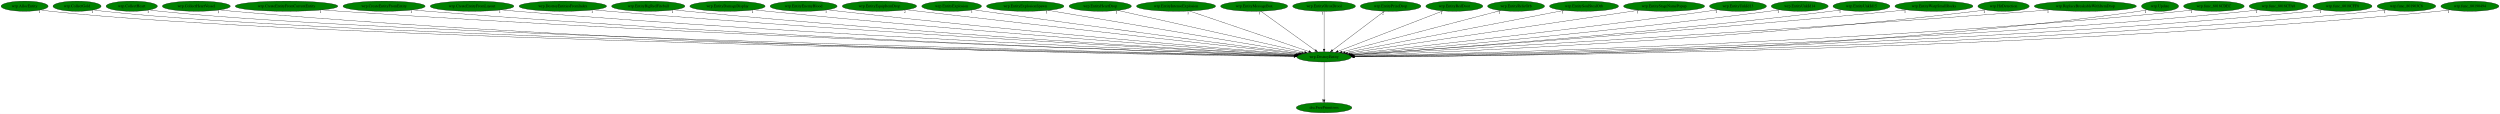
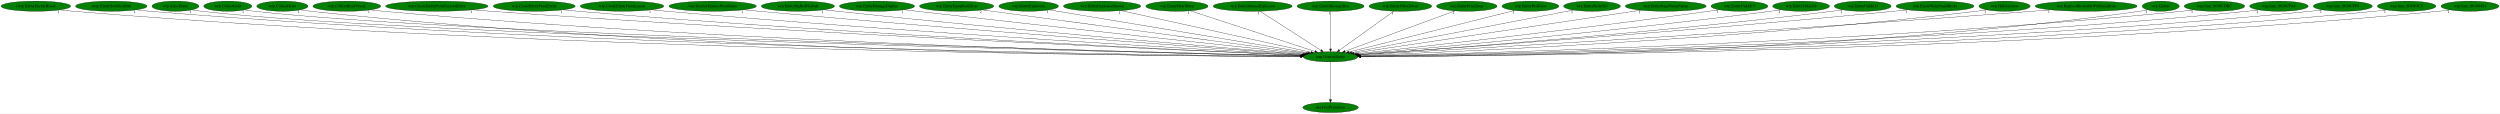
- <svg xmlns="http://www.w3.org/2000/svg" xmlns:xlink="http://www.w3.org/1999/xlink" width="8867pt" height="404pt" viewBox="0.00 0.00 8866.88 404.00">
+ <svg xmlns="http://www.w3.org/2000/svg" xmlns:xlink="http://www.w3.org/1999/xlink" width="8884pt" height="404pt" viewBox="0.00 0.00 8884.18 404.00">
  <g id="graph0" class="graph" transform="scale(1 1) rotate(0) translate(4 400)">
-     <polygon fill="white" stroke="transparent" points="-4,4 -4,-400 8862.88,-400 8862.88,4 -4,4" />
+     <polygon fill="white" stroke="transparent" points="-4,4 -4,-400 8880.18,-400 8880.18,4 -4,4" />
    <g id="node1" class="node">
-       <ellipse fill="green" stroke="black" cx="4692.19" cy="-198" rx="96.68" ry="18" />
-       <text text-anchor="middle" x="4692.19" y="-194.3" font-family="Times,serif" font-size="14.00">wrp.DestroyEntity</text>
+       <ellipse fill="green" stroke="black" cx="4724.49" cy="-198" rx="96.68" ry="18" />
+       <text text-anchor="middle" x="4724.49" y="-194.3" font-family="Times,serif" font-size="14.00">wrp.DestroyEntity</text>
    </g>
    <g id="node2" class="node">
      <g id="a_node2">
        <a xlink:href="dra.FreePrimitives.svg" xlink:title="dra.FreePrimitives">
-           <ellipse fill="green" stroke="black" cx="4692.19" cy="-18" rx="98.58" ry="18" />
-           <text text-anchor="middle" x="4692.19" y="-14.3" font-family="Times,serif" font-size="14.00">dra.FreePrimitives</text>
+           <ellipse fill="green" stroke="black" cx="4724.49" cy="-18" rx="98.58" ry="18" />
+           <text text-anchor="middle" x="4724.49" y="-14.3" font-family="Times,serif" font-size="14.00">dra.FreePrimitives</text>
        </a>
      </g>
    </g>
    <g id="edge1" class="edge">
-       <path fill="none" stroke="black" d="M4692.19,-179.93C4692.19,-148.97 4692.19,-83.3 4692.19,-46.13" />
-       <polygon fill="black" stroke="black" points="4695.69,-46.02 4692.19,-36.02 4688.69,-46.02 4695.69,-46.02" />
-       <text text-anchor="middle" x="4687.19" y="-39.82" font-family="Times,serif" font-size="14.00">1</text>
+       <path fill="none" stroke="black" d="M4724.49,-179.93C4724.49,-148.97 4724.49,-83.3 4724.49,-46.13" />
+       <polygon fill="black" stroke="black" points="4727.99,-46.02 4724.49,-36.02 4720.99,-46.02 4727.99,-46.02" />
+       <text text-anchor="middle" x="4719.49" y="-39.82" font-family="Times,serif" font-size="14.00">1</text>
    </g>
    <g id="node3" class="node">
      <g id="a_node3">
-         <a xlink:href="wrp.AllocEntity.svg" xlink:title="wrp.AllocEntity">
-           <ellipse fill="green" stroke="black" cx="83.19" cy="-378" rx="83.39" ry="18" />
-           <text text-anchor="middle" x="83.19" y="-374.3" font-family="Times,serif" font-size="14.00">wrp.AllocEntity</text>
+         <a xlink:href="rwrp.EntityEnemyBlood.svg" xlink:title="rwrp.EntityEnemyBlood">
+           <ellipse fill="green" stroke="black" cx="123.49" cy="-378" rx="123.48" ry="18" />
+           <text text-anchor="middle" x="123.49" y="-374.3" font-family="Times,serif" font-size="14.00">rwrp.EntityEnemyBlood</text>
        </a>
      </g>
    </g>
    <g id="edge2" class="edge">
-       <path fill="none" stroke="black" d="M140.91,-364.99C152.23,-363.02 164.05,-361.22 175.19,-360 1070.36,-261.88 3991.31,-210.28 4585.95,-200.66" />
-       <polygon fill="black" stroke="black" points="4586.28,-204.16 4596.23,-200.5 4586.17,-197.16 4586.28,-204.16" />
-       <text text-anchor="middle" x="135.91" y="-353.79" font-family="Times,serif" font-size="14.00">1</text>
+       <path fill="none" stroke="black" d="M208.58,-364.87C224.15,-362.99 240.29,-361.25 255.49,-360 1993.19,-217.11 4121.35,-201.02 4617.58,-199.22" />
+       <polygon fill="black" stroke="black" points="4617.6,-202.72 4627.59,-199.19 4617.58,-195.72 4617.6,-202.72" />
+       <text text-anchor="middle" x="203.58" y="-353.67" font-family="Times,serif" font-size="14.00">1</text>
    </g>
    <g id="node4" class="node">
      <g id="a_node4">
-         <a xlink:href="wrp.CollectGold.svg" xlink:title="wrp.CollectGold">
-           <ellipse fill="green" stroke="black" cx="269.19" cy="-378" rx="85.29" ry="18" />
-           <text text-anchor="middle" x="269.19" y="-374.3" font-family="Times,serif" font-size="14.00">wrp.CollectGold</text>
+         <a xlink:href="rwrp.EntitySoulStealOrb.svg" xlink:title="rwrp.EntitySoulStealOrb">
+           <ellipse fill="green" stroke="black" cx="391.49" cy="-378" rx="126.98" ry="18" />
+           <text text-anchor="middle" x="391.49" y="-374.3" font-family="Times,serif" font-size="14.00">rwrp.EntitySoulStealOrb</text>
        </a>
      </g>
    </g>
    <g id="edge3" class="edge">
-       <path fill="none" stroke="black" d="M328.18,-365.01C339.74,-363.04 351.82,-361.23 363.19,-360 1219.17,-267.15 4006.88,-211.6 4586.18,-200.9" />
-       <polygon fill="black" stroke="black" points="4586.25,-204.4 4596.19,-200.72 4586.13,-197.4 4586.25,-204.4" />
-       <text text-anchor="middle" x="323.18" y="-353.81" font-family="Times,serif" font-size="14.00">1</text>
+       <path fill="none" stroke="black" d="M479.16,-364.92C495.22,-363.02 511.84,-361.28 527.49,-360 2152.1,-227.55 4139.59,-203.65 4617.52,-199.72" />
+       <polygon fill="black" stroke="black" points="4617.88,-203.22 4627.85,-199.64 4617.82,-196.22 4617.88,-203.22" />
+       <text text-anchor="middle" x="474.16" y="-353.72" font-family="Times,serif" font-size="14.00">1</text>
    </g>
    <g id="node5" class="node">
      <g id="a_node5">
-         <a xlink:href="wrp.CollectHeart.svg" xlink:title="wrp.CollectHeart">
-           <ellipse fill="green" stroke="black" cx="463.19" cy="-378" rx="90.98" ry="18" />
-           <text text-anchor="middle" x="463.19" y="-374.3" font-family="Times,serif" font-size="14.00">wrp.CollectHeart</text>
+         <a xlink:href="wrp.AllocEntity.svg" xlink:title="wrp.AllocEntity">
+           <ellipse fill="green" stroke="black" cx="619.49" cy="-378" rx="83.39" ry="18" />
+           <text text-anchor="middle" x="619.49" y="-374.3" font-family="Times,serif" font-size="14.00">wrp.AllocEntity</text>
        </a>
      </g>
    </g>
    <g id="edge4" class="edge">
-       <path fill="none" stroke="black" d="M526.24,-365.01C538.46,-363.05 551.19,-361.25 563.19,-360 1377.86,-275.23 4024.36,-213.59 4586.59,-201.26" />
-       <polygon fill="black" stroke="black" points="4586.79,-204.76 4596.71,-201.04 4586.64,-197.76 4586.79,-204.76" />
-       <text text-anchor="middle" x="521.24" y="-353.81" font-family="Times,serif" font-size="14.00">1</text>
+       <path fill="none" stroke="black" d="M677.21,-365.03C688.53,-363.06 700.35,-361.25 711.49,-360 1500.94,-271.68 4064.23,-213.03 4618.28,-201.21" />
+       <polygon fill="black" stroke="black" points="4618.73,-204.7 4628.65,-200.99 4618.58,-197.7 4618.73,-204.7" />
+       <text text-anchor="middle" x="672.21" y="-353.83" font-family="Times,serif" font-size="14.00">1</text>
    </g>
    <g id="node6" class="node">
      <g id="a_node6">
-         <a xlink:href="wrp.CollectHeartVessel.svg" xlink:title="wrp.CollectHeartVessel">
-           <ellipse fill="green" stroke="black" cx="692.19" cy="-378" rx="120.48" ry="18" />
-           <text text-anchor="middle" x="692.19" y="-374.3" font-family="Times,serif" font-size="14.00">wrp.CollectHeartVessel</text>
+         <a xlink:href="wrp.CollectGold.svg" xlink:title="wrp.CollectGold">
+           <ellipse fill="green" stroke="black" cx="805.49" cy="-378" rx="85.29" ry="18" />
+           <text text-anchor="middle" x="805.49" y="-374.3" font-family="Times,serif" font-size="14.00">wrp.CollectGold</text>
        </a>
      </g>
    </g>
    <g id="edge5" class="edge">
-       <path fill="none" stroke="black" d="M775.34,-364.93C790.57,-363.04 806.34,-361.29 821.19,-360 2310.08,-231.19 4130.36,-204.7 4585.32,-199.94" />
-       <polygon fill="black" stroke="black" points="4585.53,-203.44 4595.49,-199.84 4585.46,-196.44 4585.53,-203.44" />
-       <text text-anchor="middle" x="770.34" y="-353.73" font-family="Times,serif" font-size="14.00">1</text>
+       <path fill="none" stroke="black" d="M864.73,-365.02C876.22,-363.05 888.2,-361.25 899.49,-360 1650.05,-276.73 4081.89,-214.43 4618.9,-201.49" />
+       <polygon fill="black" stroke="black" points="4619.04,-204.98 4628.96,-201.25 4618.88,-197.99 4619.04,-204.98" />
+       <text text-anchor="middle" x="859.73" y="-353.82" font-family="Times,serif" font-size="14.00">1</text>
    </g>
    <g id="node7" class="node">
      <g id="a_node7">
-         <a xlink:href="wrp.CreateEntityFromCurrentEntity.svg" xlink:title="wrp.CreateEntityFromCurrentEntity">
-           <ellipse fill="green" stroke="black" cx="1012.19" cy="-378" rx="181.97" ry="18" />
-           <text text-anchor="middle" x="1012.19" y="-374.3" font-family="Times,serif" font-size="14.00">wrp.CreateEntityFromCurrentEntity</text>
+         <a xlink:href="wrp.CollectHeart.svg" xlink:title="wrp.CollectHeart">
+           <ellipse fill="green" stroke="black" cx="999.49" cy="-378" rx="90.98" ry="18" />
+           <text text-anchor="middle" x="999.49" y="-374.3" font-family="Times,serif" font-size="14.00">wrp.CollectHeart</text>
        </a>
      </g>
    </g>
    <g id="edge6" class="edge">
-       <path fill="none" stroke="black" d="M1138.25,-365.01C1159.9,-363.17 1182.18,-361.42 1203.19,-360 2538.09,-269.84 4163.76,-215.49 4587.32,-202.2" />
-       <polygon fill="black" stroke="black" points="4587.52,-205.7 4597.4,-201.89 4587.3,-198.7 4587.52,-205.7" />
-       <text text-anchor="middle" x="1133.25" y="-353.81" font-family="Times,serif" font-size="14.00">1</text>
+       <path fill="none" stroke="black" d="M1062.81,-365.02C1074.94,-363.07 1087.58,-361.27 1099.49,-360 2483.89,-212.16 4179.72,-199.59 4617.43,-198.92" />
+       <polygon fill="black" stroke="black" points="4617.54,-202.42 4627.53,-198.9 4617.53,-195.42 4617.54,-202.42" />
+       <text text-anchor="middle" x="1057.81" y="-353.82" font-family="Times,serif" font-size="14.00">1</text>
    </g>
    <g id="node8" class="node">
      <g id="a_node8">
-         <a xlink:href="wrp.CreateEntityFromEntity.svg" xlink:title="wrp.CreateEntityFromEntity">
-           <ellipse fill="green" stroke="black" cx="1358.19" cy="-378" rx="145.67" ry="18" />
-           <text text-anchor="middle" x="1358.19" y="-374.3" font-family="Times,serif" font-size="14.00">wrp.CreateEntityFromEntity</text>
+         <a xlink:href="wrp.CollectHeartVessel.svg" xlink:title="wrp.CollectHeartVessel">
+           <ellipse fill="green" stroke="black" cx="1228.49" cy="-378" rx="120.48" ry="18" />
+           <text text-anchor="middle" x="1228.49" y="-374.3" font-family="Times,serif" font-size="14.00">wrp.CollectHeartVessel</text>
        </a>
      </g>
    </g>
    <g id="edge7" class="edge">
-       <path fill="none" stroke="black" d="M1459.41,-365.03C1477.31,-363.16 1495.79,-361.39 1513.19,-360 2719.15,-263.41 4187.39,-214.28 4587.36,-202.07" />
-       <polygon fill="black" stroke="black" points="4587.57,-205.57 4597.46,-201.77 4587.36,-198.57 4587.57,-205.57" />
-       <text text-anchor="middle" x="1454.41" y="-353.83" font-family="Times,serif" font-size="14.00">1</text>
+       <path fill="none" stroke="black" d="M1311.99,-364.96C1327.11,-363.08 1342.75,-361.32 1357.49,-360 2638.57,-245.16 4201.71,-208.84 4618.32,-200.86" />
+       <polygon fill="black" stroke="black" points="4618.61,-204.35 4628.54,-200.67 4618.48,-197.36 4618.61,-204.35" />
+       <text text-anchor="middle" x="1306.99" y="-353.76" font-family="Times,serif" font-size="14.00">1</text>
    </g>
    <g id="node9" class="node">
      <g id="a_node9">
-         <a xlink:href="wrp.CreateEntityFromLayout.svg" xlink:title="wrp.CreateEntityFromLayout">
-           <ellipse fill="green" stroke="black" cx="1670.19" cy="-378" rx="148.37" ry="18" />
-           <text text-anchor="middle" x="1670.19" y="-374.3" font-family="Times,serif" font-size="14.00">wrp.CreateEntityFromLayout</text>
+         <a xlink:href="wrp.CreateEntityFromCurrentEntity.svg" xlink:title="wrp.CreateEntityFromCurrentEntity">
+           <ellipse fill="green" stroke="black" cx="1548.49" cy="-378" rx="181.97" ry="18" />
+           <text text-anchor="middle" x="1548.49" y="-374.3" font-family="Times,serif" font-size="14.00">wrp.CreateEntityFromCurrentEntity</text>
        </a>
      </g>
    </g>
    <g id="edge8" class="edge">
-       <path fill="none" stroke="black" d="M1773.81,-365.09C1791.92,-363.22 1810.59,-361.44 1828.19,-360 2905.42,-271.83 4214.57,-217.44 4588.18,-202.93" />
-       <polygon fill="black" stroke="black" points="4588.58,-206.41 4598.43,-202.53 4588.31,-199.42 4588.58,-206.41" />
-       <text text-anchor="middle" x="1768.81" y="-353.89" font-family="Times,serif" font-size="14.00">1</text>
+       <path fill="none" stroke="black" d="M1675.32,-365.09C1696.73,-363.25 1718.74,-361.48 1739.49,-360 2867.42,-279.41 4237.71,-219.37 4620.71,-203.28" />
+       <polygon fill="black" stroke="black" points="4621.1,-206.77 4630.94,-202.85 4620.8,-199.78 4621.1,-206.77" />
+       <text text-anchor="middle" x="1670.32" y="-353.89" font-family="Times,serif" font-size="14.00">1</text>
    </g>
    <g id="node10" class="node">
      <g id="a_node10">
-         <a xlink:href="wrp.DestroyEntitiesFromIndex.svg" xlink:title="wrp.DestroyEntitiesFromIndex">
-           <ellipse fill="green" stroke="black" cx="1992.19" cy="-378" rx="155.17" ry="18" />
-           <text text-anchor="middle" x="1992.19" y="-374.3" font-family="Times,serif" font-size="14.00">wrp.DestroyEntitiesFromIndex</text>
+         <a xlink:href="wrp.CreateEntityFromEntity.svg" xlink:title="wrp.CreateEntityFromEntity">
+           <ellipse fill="green" stroke="black" cx="1894.49" cy="-378" rx="145.67" ry="18" />
+           <text text-anchor="middle" x="1894.49" y="-374.3" font-family="Times,serif" font-size="14.00">wrp.CreateEntityFromEntity</text>
        </a>
      </g>
    </g>
    <g id="edge9" class="edge">
-       <path fill="none" stroke="black" d="M2101.08,-365.1C2119.47,-363.26 2138.36,-361.49 2156.19,-360 3100.65,-281.1 4245.86,-221.24 4589.79,-204.03" />
-       <polygon fill="black" stroke="black" points="4590.16,-207.52 4599.98,-203.52 4589.82,-200.53 4590.16,-207.52" />
-       <text text-anchor="middle" x="2096.08" y="-353.9" font-family="Times,serif" font-size="14.00">1</text>
+       <path fill="none" stroke="black" d="M1996.55,-365.09C2014.19,-363.23 2032.36,-361.45 2049.49,-360 3049.62,-275.11 4263.84,-218.96 4621.02,-203.39" />
+       <polygon fill="black" stroke="black" points="4621.24,-206.89 4631.08,-202.96 4620.94,-199.9 4621.24,-206.89" />
+       <text text-anchor="middle" x="1991.55" y="-353.89" font-family="Times,serif" font-size="14.00">1</text>
    </g>
    <g id="node11" class="node">
      <g id="a_node11">
-         <a xlink:href="wrp.EntityBigRedFireball.svg" xlink:title="wrp.EntityBigRedFireball">
-           <ellipse fill="green" stroke="black" cx="2295.19" cy="-378" rx="129.98" ry="18" />
-           <text text-anchor="middle" x="2295.19" y="-374.3" font-family="Times,serif" font-size="14.00">wrp.EntityBigRedFireball</text>
+         <a xlink:href="wrp.CreateEntityFromLayout.svg" xlink:title="wrp.CreateEntityFromLayout">
+           <ellipse fill="green" stroke="black" cx="2206.49" cy="-378" rx="148.37" ry="18" />
+           <text text-anchor="middle" x="2206.49" y="-374.3" font-family="Times,serif" font-size="14.00">wrp.CreateEntityFromLayout</text>
        </a>
      </g>
    </g>
    <g id="edge10" class="edge">
-       <path fill="none" stroke="black" d="M2386.71,-365.14C2402.53,-363.28 2418.83,-361.49 2434.19,-360 3264.99,-279.63 4271.4,-221.8 4590.23,-204.43" />
-       <polygon fill="black" stroke="black" points="4590.58,-207.92 4600.37,-203.88 4590.2,-200.93 4590.58,-207.92" />
-       <text text-anchor="middle" x="2381.71" y="-353.94" font-family="Times,serif" font-size="14.00">1</text>
+       <path fill="none" stroke="black" d="M2310.97,-365.18C2328.81,-363.32 2347.17,-361.52 2364.49,-360 3237.38,-283.3 4294.66,-222.61 4622.57,-204.53" />
+       <polygon fill="black" stroke="black" points="4623.21,-208 4633,-203.95 4622.82,-201.01 4623.21,-208" />
+       <text text-anchor="middle" x="2305.97" y="-353.98" font-family="Times,serif" font-size="14.00">1</text>
    </g>
    <g id="node12" class="node">
      <g id="a_node12">
-         <a xlink:href="wrp.EntityDamageDisplay.svg" xlink:title="wrp.EntityDamageDisplay">
-           <ellipse fill="green" stroke="black" cx="2576.19" cy="-378" rx="133.48" ry="18" />
-           <text text-anchor="middle" x="2576.19" y="-374.3" font-family="Times,serif" font-size="14.00">wrp.EntityDamageDisplay</text>
+         <a xlink:href="wrp.DestroyEntitiesFromIndex.svg" xlink:title="wrp.DestroyEntitiesFromIndex">
+           <ellipse fill="green" stroke="black" cx="2528.49" cy="-378" rx="155.17" ry="18" />
+           <text text-anchor="middle" x="2528.49" y="-374.3" font-family="Times,serif" font-size="14.00">wrp.DestroyEntitiesFromIndex</text>
        </a>
      </g>
    </g>
    <g id="edge11" class="edge">
-       <path fill="none" stroke="black" d="M2670.47,-365.21C2686.39,-363.36 2702.75,-361.55 2718.19,-360 3436.25,-287.76 4303.77,-225.75 4593.01,-205.76" />
-       <polygon fill="black" stroke="black" points="4593.32,-209.25 4603.06,-205.06 4592.84,-202.26 4593.32,-209.25" />
-       <text text-anchor="middle" x="2665.47" y="-354.01" font-family="Times,serif" font-size="14.00">1</text>
+       <path fill="none" stroke="black" d="M2638.28,-365.25C2656.39,-363.42 2674.96,-361.6 2692.49,-360 3434.77,-292.13 4331.15,-226.96 4625.57,-205.98" />
+       <polygon fill="black" stroke="black" points="4626.07,-209.46 4635.79,-205.26 4625.57,-202.48 4626.07,-209.46" />
+       <text text-anchor="middle" x="2633.28" y="-354.05" font-family="Times,serif" font-size="14.00">1</text>
    </g>
    <g id="node13" class="node">
      <g id="a_node13">
-         <a xlink:href="wrp.EntityEnemyBlood.svg" xlink:title="wrp.EntityEnemyBlood">
-           <ellipse fill="green" stroke="black" cx="2846.19" cy="-378" rx="118.88" ry="18" />
-           <text text-anchor="middle" x="2846.19" y="-374.3" font-family="Times,serif" font-size="14.00">wrp.EntityEnemyBlood</text>
+         <a xlink:href="wrp.EntityBigRedFireball.svg" xlink:title="wrp.EntityBigRedFireball">
+           <ellipse fill="green" stroke="black" cx="2831.49" cy="-378" rx="129.98" ry="18" />
+           <text text-anchor="middle" x="2831.49" y="-374.3" font-family="Times,serif" font-size="14.00">wrp.EntityBigRedFireball</text>
        </a>
      </g>
    </g>
    <g id="edge12" class="edge">
-       <path fill="none" stroke="black" d="M2930.82,-365.29C2945.28,-363.43 2960.16,-361.59 2974.19,-360 3589.95,-290.28 4332.35,-228.11 4594.66,-206.81" />
-       <polygon fill="black" stroke="black" points="4595.23,-210.28 4604.91,-205.98 4594.66,-203.3 4595.23,-210.28" />
-       <text text-anchor="middle" x="2925.82" y="-354.09" font-family="Times,serif" font-size="14.00">1</text>
+       <path fill="none" stroke="black" d="M2923.78,-365.32C2939.36,-363.46 2955.38,-361.62 2970.49,-360 3601.65,-292.45 4362.49,-228.59 4627.72,-206.85" />
+       <polygon fill="black" stroke="black" points="4628.03,-210.34 4637.71,-206.03 4627.45,-203.36 4628.03,-210.34" />
+       <text text-anchor="middle" x="2918.78" y="-354.12" font-family="Times,serif" font-size="14.00">1</text>
    </g>
    <g id="node14" class="node">
      <g id="a_node14">
-         <a xlink:href="wrp.EntityEquipItemDrop.svg" xlink:title="wrp.EntityEquipItemDrop">
-           <ellipse fill="green" stroke="black" cx="3115.19" cy="-378" rx="131.88" ry="18" />
-           <text text-anchor="middle" x="3115.19" y="-374.3" font-family="Times,serif" font-size="14.00">wrp.EntityEquipItemDrop</text>
+         <a xlink:href="wrp.EntityDamageDisplay.svg" xlink:title="wrp.EntityDamageDisplay">
+           <ellipse fill="green" stroke="black" cx="3112.49" cy="-378" rx="133.48" ry="18" />
+           <text text-anchor="middle" x="3112.49" y="-374.3" font-family="Times,serif" font-size="14.00">wrp.EntityDamageDisplay</text>
        </a>
      </g>
    </g>
    <g id="edge13" class="edge">
-       <path fill="none" stroke="black" d="M3209.99,-365.46C3225.43,-363.61 3241.25,-361.74 3256.19,-360 3763.89,-300.93 4373.05,-233.91 4600.58,-209" />
-       <polygon fill="black" stroke="black" points="4601.24,-212.45 4610.8,-207.89 4600.48,-205.49 4601.24,-212.45" />
-       <text text-anchor="middle" x="3204.99" y="-354.26" font-family="Times,serif" font-size="14.00">2</text>
+       <path fill="none" stroke="black" d="M3207.95,-365.44C3223.5,-363.59 3239.44,-361.72 3254.49,-360 3775.37,-300.3 4400.65,-233.39 4632.31,-208.77" />
+       <polygon fill="black" stroke="black" points="4632.8,-212.24 4642.38,-207.7 4632.06,-205.28 4632.8,-212.24" />
+       <text text-anchor="middle" x="3202.95" y="-354.24" font-family="Times,serif" font-size="14.00">1</text>
    </g>
    <g id="node15" class="node">
      <g id="a_node15">
-         <a xlink:href="wrp.EntityExplosion.svg" xlink:title="wrp.EntityExplosion">
-           <ellipse fill="green" stroke="black" cx="3371.19" cy="-378" rx="105.88" ry="18" />
-           <text text-anchor="middle" x="3371.19" y="-374.3" font-family="Times,serif" font-size="14.00">wrp.EntityExplosion</text>
+         <a xlink:href="wrp.EntityEquipItemDrop.svg" xlink:title="wrp.EntityEquipItemDrop">
+           <ellipse fill="green" stroke="black" cx="3395.49" cy="-378" rx="131.88" ry="18" />
+           <text text-anchor="middle" x="3395.49" y="-374.3" font-family="Times,serif" font-size="14.00">wrp.EntityEquipItemDrop</text>
        </a>
      </g>
    </g>
    <g id="edge14" class="edge">
-       <path fill="none" stroke="black" d="M3447.88,-365.51C3460.67,-363.64 3473.8,-361.74 3486.19,-360 3904.84,-301.11 4406.03,-235.9 4604.8,-210.24" />
-       <polygon fill="black" stroke="black" points="4605.42,-213.69 4614.89,-208.94 4604.53,-206.75 4605.42,-213.69" />
-       <text text-anchor="middle" x="3442.88" y="-354.31" font-family="Times,serif" font-size="14.00">1</text>
+       <path fill="none" stroke="black" d="M3486.05,-364.87C3730.2,-332.17 4399.65,-242.51 4638.45,-210.52" />
+       <polygon fill="black" stroke="black" points="4639.03,-213.98 4648.47,-209.18 4638.1,-207.04 4639.03,-213.98" />
+       <text text-anchor="middle" x="3481.05" y="-353.67" font-family="Times,serif" font-size="14.00">2</text>
    </g>
    <g id="node16" class="node">
      <g id="a_node16">
-         <a xlink:href="wrp.EntityExplosionSpawn.svg" xlink:title="wrp.EntityExplosionSpawn">
-           <ellipse fill="green" stroke="black" cx="3632.19" cy="-378" rx="137.28" ry="18" />
-           <text text-anchor="middle" x="3632.19" y="-374.3" font-family="Times,serif" font-size="14.00">wrp.EntityExplosionSpawn</text>
+         <a xlink:href="wrp.EntityExplosion.svg" xlink:title="wrp.EntityExplosion">
+           <ellipse fill="green" stroke="black" cx="3651.49" cy="-378" rx="105.88" ry="18" />
+           <text text-anchor="middle" x="3651.49" y="-374.3" font-family="Times,serif" font-size="14.00">wrp.EntityExplosion</text>
        </a>
      </g>
    </g>
    <g id="edge15" class="edge">
-       <path fill="none" stroke="black" d="M3713.17,-363.4C3910.94,-330.19 4416.67,-245.27 4612.79,-212.33" />
-       <polygon fill="black" stroke="black" points="4613.46,-215.77 4622.74,-210.66 4612.3,-208.87 4613.46,-215.77" />
-       <text text-anchor="middle" x="3708.17" y="-352.2" font-family="Times,serif" font-size="14.00">1</text>
+       <path fill="none" stroke="black" d="M3724.4,-364.91C3917.94,-332.8 4443.59,-245.6 4644.73,-212.23" />
+       <polygon fill="black" stroke="black" points="4645.34,-215.68 4654.64,-210.59 4644.2,-208.77 4645.34,-215.68" />
+       <text text-anchor="middle" x="3719.4" y="-353.71" font-family="Times,serif" font-size="14.00">1</text>
    </g>
    <g id="node17" class="node">
      <g id="a_node17">
-         <a xlink:href="wrp.EntityHeartDrop.svg" xlink:title="wrp.EntityHeartDrop">
-           <ellipse fill="green" stroke="black" cx="3898.19" cy="-378" rx="110.48" ry="18" />
-           <text text-anchor="middle" x="3898.19" y="-374.3" font-family="Times,serif" font-size="14.00">wrp.EntityHeartDrop</text>
+         <a xlink:href="wrp.EntityExplosionSpawn.svg" xlink:title="wrp.EntityExplosionSpawn">
+           <ellipse fill="green" stroke="black" cx="3912.49" cy="-378" rx="137.28" ry="18" />
+           <text text-anchor="middle" x="3912.49" y="-374.3" font-family="Times,serif" font-size="14.00">wrp.EntityExplosionSpawn</text>
        </a>
      </g>
    </g>
    <g id="edge16" class="edge">
-       <path fill="none" stroke="black" d="M3960.5,-363.03C4106.48,-330.31 4469.84,-248.85 4622.69,-214.58" />
-       <polygon fill="black" stroke="black" points="4623.9,-217.9 4632.89,-212.29 4622.37,-211.07 4623.9,-217.9" />
-       <text text-anchor="middle" x="3955.5" y="-351.83" font-family="Times,serif" font-size="14.00">1</text>
+       <path fill="none" stroke="black" d="M3979.63,-362.28C4131.51,-328.99 4500.24,-248.16 4654.65,-214.31" />
+       <polygon fill="black" stroke="black" points="4655.49,-217.71 4664.51,-212.15 4653.99,-210.87 4655.49,-217.71" />
+       <text text-anchor="middle" x="3974.63" y="-351.08" font-family="Times,serif" font-size="14.00">1</text>
    </g>
    <g id="node18" class="node">
      <g id="a_node18">
-         <a xlink:href="wrp.EntityIntenseExplosion.svg" xlink:title="wrp.EntityIntenseExplosion">
-           <ellipse fill="green" stroke="black" cx="4167.19" cy="-378" rx="140.28" ry="18" />
-           <text text-anchor="middle" x="4167.19" y="-374.3" font-family="Times,serif" font-size="14.00">wrp.EntityIntenseExplosion</text>
+         <a xlink:href="wrp.EntityHeartDrop.svg" xlink:title="wrp.EntityHeartDrop">
+           <ellipse fill="green" stroke="black" cx="4178.49" cy="-378" rx="110.48" ry="18" />
+           <text text-anchor="middle" x="4178.49" y="-374.3" font-family="Times,serif" font-size="14.00">wrp.EntityHeartDrop</text>
        </a>
      </g>
    </g>
    <g id="edge17" class="edge">
-       <path fill="none" stroke="black" d="M4214.71,-360.89C4312.4,-327.77 4535.22,-252.22 4638.19,-217.31" />
-       <polygon fill="black" stroke="black" points="4639.42,-220.59 4647.77,-214.06 4637.18,-213.96 4639.42,-220.59" />
-       <text text-anchor="middle" x="4209.71" y="-349.69" font-family="Times,serif" font-size="14.00">1</text>
+       <path fill="none" stroke="black" d="M4225.51,-361.67C4325.97,-328.92 4561.13,-252.26 4668.84,-217.14" />
+       <polygon fill="black" stroke="black" points="4670.12,-220.41 4678.54,-213.98 4667.95,-213.75 4670.12,-220.41" />
+       <text text-anchor="middle" x="4220.51" y="-350.47" font-family="Times,serif" font-size="14.00">1</text>
    </g>
    <g id="node19" class="node">
      <g id="a_node19">
-         <a xlink:href="wrp.EntityMessageBox.svg" xlink:title="wrp.EntityMessageBox">
-           <ellipse fill="green" stroke="black" cx="4444.19" cy="-378" rx="118.88" ry="18" />
-           <text text-anchor="middle" x="4444.19" y="-374.3" font-family="Times,serif" font-size="14.00">wrp.EntityMessageBox</text>
+         <a xlink:href="wrp.EntityIntenseExplosion.svg" xlink:title="wrp.EntityIntenseExplosion">
+           <ellipse fill="green" stroke="black" cx="4447.49" cy="-378" rx="140.28" ry="18" />
+           <text text-anchor="middle" x="4447.49" y="-374.3" font-family="Times,serif" font-size="14.00">wrp.EntityIntenseExplosion</text>
        </a>
      </g>
    </g>
    <g id="edge18" class="edge">
-       <path fill="none" stroke="black" d="M4467.52,-360.25C4512.32,-328.1 4610.4,-257.71 4660.85,-221.5" />
-       <polygon fill="black" stroke="black" points="4663.02,-224.25 4669.1,-215.57 4658.94,-218.56 4663.02,-224.25" />
-       <text text-anchor="middle" x="4462.52" y="-349.05" font-family="Times,serif" font-size="14.00">1</text>
+       <path fill="none" stroke="black" d="M4473.55,-360.25C4523.79,-327.97 4634.03,-257.13 4690.17,-221.05" />
+       <polygon fill="black" stroke="black" points="4692.18,-223.92 4698.7,-215.57 4688.4,-218.03 4692.18,-223.92" />
+       <text text-anchor="middle" x="4468.55" y="-349.05" font-family="Times,serif" font-size="14.00">1</text>
    </g>
    <g id="node20" class="node">
      <g id="a_node20">
-         <a xlink:href="wrp.EntityOlroxDrool.svg" xlink:title="wrp.EntityOlroxDrool">
-           <ellipse fill="green" stroke="black" cx="4692.19" cy="-378" rx="111.28" ry="18" />
-           <text text-anchor="middle" x="4692.19" y="-374.3" font-family="Times,serif" font-size="14.00">wrp.EntityOlroxDrool</text>
+         <a xlink:href="wrp.EntityMessageBox.svg" xlink:title="wrp.EntityMessageBox">
+           <ellipse fill="green" stroke="black" cx="4724.49" cy="-378" rx="118.88" ry="18" />
+           <text text-anchor="middle" x="4724.49" y="-374.3" font-family="Times,serif" font-size="14.00">wrp.EntityMessageBox</text>
        </a>
      </g>
    </g>
    <g id="edge19" class="edge">
-       <path fill="none" stroke="black" d="M4692.19,-359.93C4692.19,-328.97 4692.19,-263.3 4692.19,-226.13" />
-       <polygon fill="black" stroke="black" points="4695.69,-226.02 4692.19,-216.02 4688.69,-226.02 4695.69,-226.02" />
-       <text text-anchor="middle" x="4687.19" y="-348.73" font-family="Times,serif" font-size="14.00">1</text>
+       <path fill="none" stroke="black" d="M4724.49,-359.93C4724.49,-328.97 4724.49,-263.3 4724.49,-226.13" />
+       <polygon fill="black" stroke="black" points="4727.99,-226.02 4724.49,-216.02 4720.99,-226.02 4727.99,-226.02" />
+       <text text-anchor="middle" x="4719.49" y="-348.73" font-family="Times,serif" font-size="14.00">1</text>
    </g>
    <g id="node21" class="node">
      <g id="a_node21">
-         <a xlink:href="wrp.EntityPrizeDrop.svg" xlink:title="wrp.EntityPrizeDrop">
-           <ellipse fill="green" stroke="black" cx="4928.19" cy="-378" rx="107.48" ry="18" />
-           <text text-anchor="middle" x="4928.19" y="-374.3" font-family="Times,serif" font-size="14.00">wrp.EntityPrizeDrop</text>
+         <a xlink:href="wrp.EntityOlroxDrool.svg" xlink:title="wrp.EntityOlroxDrool">
+           <ellipse fill="green" stroke="black" cx="4972.49" cy="-378" rx="111.28" ry="18" />
+           <text text-anchor="middle" x="4972.49" y="-374.3" font-family="Times,serif" font-size="14.00">wrp.EntityOlroxDrool</text>
        </a>
      </g>
    </g>
    <g id="edge20" class="edge">
-       <path fill="none" stroke="black" d="M4905.99,-360.25C4863.45,-328.17 4770.42,-258 4722.32,-221.72" />
-       <polygon fill="black" stroke="black" points="4724.26,-218.8 4714.16,-215.57 4720.04,-224.39 4724.26,-218.8" />
-       <text text-anchor="middle" x="4900.99" y="-349.05" font-family="Times,serif" font-size="14.00">2</text>
+       <path fill="none" stroke="black" d="M4949.16,-360.25C4904.36,-328.1 4806.29,-257.71 4755.84,-221.5" />
+       <polygon fill="black" stroke="black" points="4757.74,-218.56 4747.58,-215.57 4753.66,-224.25 4757.74,-218.56" />
+       <text text-anchor="middle" x="4944.16" y="-349.05" font-family="Times,serif" font-size="14.00">1</text>
    </g>
    <g id="node22" class="node">
      <g id="a_node22">
-         <a xlink:href="wrp.EntityRedDoor.svg" xlink:title="wrp.EntityRedDoor">
-           <ellipse fill="green" stroke="black" cx="5154.19" cy="-378" rx="100.98" ry="18" />
-           <text text-anchor="middle" x="5154.19" y="-374.3" font-family="Times,serif" font-size="14.00">wrp.EntityRedDoor</text>
+         <a xlink:href="wrp.EntityPrizeDrop.svg" xlink:title="wrp.EntityPrizeDrop">
+           <ellipse fill="green" stroke="black" cx="5208.49" cy="-378" rx="107.48" ry="18" />
+           <text text-anchor="middle" x="5208.49" y="-374.3" font-family="Times,serif" font-size="14.00">wrp.EntityPrizeDrop</text>
        </a>
      </g>
    </g>
    <g id="edge21" class="edge">
-       <path fill="none" stroke="black" d="M5113.6,-361.36C5028.85,-328.71 4833.39,-253.4 4741.55,-218.02" />
-       <polygon fill="black" stroke="black" points="4742.79,-214.74 4732.2,-214.41 4740.27,-221.28 4742.79,-214.74" />
-       <text text-anchor="middle" x="5108.6" y="-350.16" font-family="Times,serif" font-size="14.00">1</text>
+       <path fill="none" stroke="black" d="M5165.96,-361.36C5076.98,-328.63 4871.48,-253.06 4775.55,-217.78" />
+       <polygon fill="black" stroke="black" points="4776.65,-214.46 4766.06,-214.29 4774.24,-221.02 4776.65,-214.46" />
+       <text text-anchor="middle" x="5160.96" y="-350.16" font-family="Times,serif" font-size="14.00">2</text>
    </g>
    <g id="node23" class="node">
      <g id="a_node23">
-         <a xlink:href="wrp.EntityRelicOrb.svg" xlink:title="wrp.EntityRelicOrb">
-           <ellipse fill="green" stroke="black" cx="5373.19" cy="-378" rx="100.98" ry="18" />
-           <text text-anchor="middle" x="5373.19" y="-374.3" font-family="Times,serif" font-size="14.00">wrp.EntityRelicOrb</text>
+         <a xlink:href="wrp.EntityRedDoor.svg" xlink:title="wrp.EntityRedDoor">
+           <ellipse fill="green" stroke="black" cx="5434.49" cy="-378" rx="100.98" ry="18" />
+           <text text-anchor="middle" x="5434.49" y="-374.3" font-family="Times,serif" font-size="14.00">wrp.EntityRedDoor</text>
        </a>
      </g>
    </g>
    <g id="edge22" class="edge">
-       <path fill="none" stroke="black" d="M5318.9,-362.81C5194.52,-330.3 4889.44,-250.56 4756.2,-215.73" />
-       <polygon fill="black" stroke="black" points="4756.7,-212.24 4746.14,-213.1 4754.93,-219.02 4756.7,-212.24" />
-       <text text-anchor="middle" x="5313.9" y="-351.61" font-family="Times,serif" font-size="14.00">1</text>
+       <path fill="none" stroke="black" d="M5378.48,-362.96C5248.78,-330.44 4928.36,-250.11 4789.93,-215.41" />
+       <polygon fill="black" stroke="black" points="4790.43,-211.92 4779.88,-212.89 4788.73,-218.71 4790.43,-211.92" />
+       <text text-anchor="middle" x="5373.48" y="-351.76" font-family="Times,serif" font-size="14.00">1</text>
    </g>
    <g id="node24" class="node">
      <g id="a_node24">
-         <a xlink:href="wrp.EntitySoulStealOrb.svg" xlink:title="wrp.EntitySoulStealOrb">
-           <ellipse fill="green" stroke="black" cx="5614.19" cy="-378" rx="122.38" ry="18" />
-           <text text-anchor="middle" x="5614.19" y="-374.3" font-family="Times,serif" font-size="14.00">wrp.EntitySoulStealOrb</text>
+         <a xlink:href="wrp.EntityRelicOrb.svg" xlink:title="wrp.EntityRelicOrb">
+           <ellipse fill="green" stroke="black" cx="5653.49" cy="-378" rx="100.98" ry="18" />
+           <text text-anchor="middle" x="5653.49" y="-374.3" font-family="Times,serif" font-size="14.00">wrp.EntityRelicOrb</text>
        </a>
      </g>
    </g>
    <g id="edge23" class="edge">
-       <path fill="none" stroke="black" d="M5543.38,-363.33C5372.85,-330.41 4940.69,-246.97 4766.58,-213.36" />
-       <polygon fill="black" stroke="black" points="4767.22,-209.92 4756.73,-211.46 4765.89,-216.79 4767.22,-209.92" />
-       <text text-anchor="middle" x="5538.38" y="-352.13" font-family="Times,serif" font-size="14.00">1</text>
+       <path fill="none" stroke="black" d="M5587.42,-364.34C5419.38,-332.14 4976.48,-247.28 4799.3,-213.33" />
+       <polygon fill="black" stroke="black" points="4799.77,-209.86 4789.29,-211.42 4798.45,-216.74 4799.77,-209.86" />
+       <text text-anchor="middle" x="5582.42" y="-353.14" font-family="Times,serif" font-size="14.00">1</text>
    </g>
    <g id="node25" class="node">
      <g id="a_node25">
        <a xlink:href="wrp.EntityStageNamePopup.svg" xlink:title="wrp.EntityStageNamePopup">
-           <ellipse fill="green" stroke="black" cx="5898.19" cy="-378" rx="143.77" ry="18" />
-           <text text-anchor="middle" x="5898.19" y="-374.3" font-family="Times,serif" font-size="14.00">wrp.EntityStageNamePopup</text>
+           <ellipse fill="green" stroke="black" cx="5915.49" cy="-378" rx="143.77" ry="18" />
+           <text text-anchor="middle" x="5915.49" y="-374.3" font-family="Times,serif" font-size="14.00">wrp.EntityStageNamePopup</text>
        </a>
      </g>
    </g>
    <g id="edge24" class="edge">
-       <path fill="none" stroke="black" d="M5809.02,-363.84C5583.86,-330.61 4994.76,-243.66 4775.76,-211.33" />
-       <polygon fill="black" stroke="black" points="4776.02,-207.84 4765.62,-209.84 4775,-214.76 4776.02,-207.84" />
-       <text text-anchor="middle" x="5804.02" y="-352.64" font-family="Times,serif" font-size="14.00">1</text>
+       <path fill="none" stroke="black" d="M5826.94,-363.77C5604.33,-330.5 5023.66,-243.71 4807.32,-211.38" />
+       <polygon fill="black" stroke="black" points="4807.7,-207.9 4797.29,-209.88 4806.67,-214.82 4807.7,-207.9" />
+       <text text-anchor="middle" x="5821.94" y="-352.57" font-family="Times,serif" font-size="14.00">1</text>
    </g>
    <g id="node26" class="node">
      <g id="a_node26">
        <a xlink:href="wrp.EntityUnkId13.svg" xlink:title="wrp.EntityUnkId13">
-           <ellipse fill="green" stroke="black" cx="6160.19" cy="-378" rx="100.98" ry="18" />
-           <text text-anchor="middle" x="6160.19" y="-374.3" font-family="Times,serif" font-size="14.00">wrp.EntityUnkId13</text>
+           <ellipse fill="green" stroke="black" cx="6177.49" cy="-378" rx="100.98" ry="18" />
+           <text text-anchor="middle" x="6177.49" y="-374.3" font-family="Times,serif" font-size="14.00">wrp.EntityUnkId13</text>
        </a>
      </g>
    </g>
    <g id="edge25" class="edge">
-       <path fill="none" stroke="black" d="M6088.13,-365.38C6075.82,-363.5 6063.15,-361.64 6051.19,-360 5575.62,-294.77 5004.22,-232.22 4784.48,-208.75" />
-       <polygon fill="black" stroke="black" points="4784.6,-205.24 4774.28,-207.66 4783.85,-212.2 4784.6,-205.24" />
-       <text text-anchor="middle" x="6083.13" y="-354.18" font-family="Times,serif" font-size="14.00">1</text>
+       <path fill="none" stroke="black" d="M6105.43,-365.39C6093.11,-363.51 6080.44,-361.65 6068.49,-360 5598.42,-295.21 5033.75,-232.46 4816.15,-208.84" />
+       <polygon fill="black" stroke="black" points="4816.37,-205.35 4806.05,-207.75 4815.62,-212.31 4816.37,-205.35" />
+       <text text-anchor="middle" x="6100.43" y="-354.19" font-family="Times,serif" font-size="14.00">1</text>
    </g>
    <g id="node27" class="node">
      <g id="a_node27">
        <a xlink:href="wrp.EntityUnkId14.svg" xlink:title="wrp.EntityUnkId14">
-           <ellipse fill="green" stroke="black" cx="6379.19" cy="-378" rx="100.98" ry="18" />
-           <text text-anchor="middle" x="6379.19" y="-374.3" font-family="Times,serif" font-size="14.00">wrp.EntityUnkId14</text>
+           <ellipse fill="green" stroke="black" cx="6396.49" cy="-378" rx="100.98" ry="18" />
+           <text text-anchor="middle" x="6396.49" y="-374.3" font-family="Times,serif" font-size="14.00">wrp.EntityUnkId14</text>
        </a>
      </g>
    </g>
    <g id="edge26" class="edge">
-       <path fill="none" stroke="black" d="M6307.74,-365.3C6295.24,-363.41 6282.35,-361.57 6270.19,-360 5710.54,-287.86 5035.81,-228.06 4788.79,-207.06" />
-       <polygon fill="black" stroke="black" points="4789.02,-203.57 4778.76,-206.21 4788.43,-210.54 4789.02,-203.57" />
-       <text text-anchor="middle" x="6302.74" y="-354.1" font-family="Times,serif" font-size="14.00">1</text>
+       <path fill="none" stroke="black" d="M6325.03,-365.31C6312.54,-363.42 6299.65,-361.57 6287.49,-360 5733.75,-288.35 5066.3,-228.35 4820.97,-207.18" />
+       <polygon fill="black" stroke="black" points="4820.92,-203.66 4810.66,-206.29 4820.32,-210.63 4820.92,-203.66" />
+       <text text-anchor="middle" x="6320.03" y="-354.11" font-family="Times,serif" font-size="14.00">1</text>
    </g>
    <g id="node28" class="node">
      <g id="a_node28">
        <a xlink:href="wrp.EntityUnkId15.svg" xlink:title="wrp.EntityUnkId15">
-           <ellipse fill="green" stroke="black" cx="6598.19" cy="-378" rx="100.98" ry="18" />
-           <text text-anchor="middle" x="6598.19" y="-374.3" font-family="Times,serif" font-size="14.00">wrp.EntityUnkId15</text>
+           <ellipse fill="green" stroke="black" cx="6615.49" cy="-378" rx="100.98" ry="18" />
+           <text text-anchor="middle" x="6615.49" y="-374.3" font-family="Times,serif" font-size="14.00">wrp.EntityUnkId15</text>
        </a>
      </g>
    </g>
    <g id="edge27" class="edge">
-       <path fill="none" stroke="black" d="M6527.05,-365.22C6514.46,-363.33 6501.45,-361.5 6489.19,-360 5844.21,-280.9 5064.47,-224.27 4791.95,-205.64" />
-       <polygon fill="black" stroke="black" points="4791.91,-202.13 4781.69,-204.94 4791.43,-209.11 4791.91,-202.13" />
-       <text text-anchor="middle" x="6522.05" y="-354.02" font-family="Times,serif" font-size="14.00">1</text>
+       <path fill="none" stroke="black" d="M6544.34,-365.23C6531.75,-363.34 6518.75,-361.51 6506.49,-360 5867.26,-281.36 5094.57,-224.49 4823.9,-205.72" />
+       <polygon fill="black" stroke="black" points="4823.93,-202.21 4813.71,-205.01 4823.44,-209.19 4823.93,-202.21" />
+       <text text-anchor="middle" x="6539.34" y="-354.03" font-family="Times,serif" font-size="14.00">1</text>
    </g>
    <g id="node29" class="node">
      <g id="a_node29">
        <a xlink:href="wrp.EntityWarpSmallRocks.svg" xlink:title="wrp.EntityWarpSmallRocks">
-           <ellipse fill="green" stroke="black" cx="6855.19" cy="-378" rx="138.38" ry="18" />
-           <text text-anchor="middle" x="6855.19" y="-374.3" font-family="Times,serif" font-size="14.00">wrp.EntityWarpSmallRocks</text>
+           <ellipse fill="green" stroke="black" cx="6872.49" cy="-378" rx="138.38" ry="18" />
+           <text text-anchor="middle" x="6872.49" y="-374.3" font-family="Times,serif" font-size="14.00">wrp.EntityWarpSmallRocks</text>
        </a>
      </g>
    </g>
    <g id="edge28" class="edge">
-       <path fill="none" stroke="black" d="M6757.59,-365.22C6741.11,-363.37 6724.17,-361.56 6708.19,-360 5973.45,-288.2 5085.71,-225.74 4791.91,-205.71" />
-       <polygon fill="black" stroke="black" points="4791.93,-202.2 4781.71,-205.01 4791.45,-209.18 4791.93,-202.2" />
-       <text text-anchor="middle" x="6752.59" y="-354.02" font-family="Times,serif" font-size="14.00">1</text>
+       <path fill="none" stroke="black" d="M6774.89,-365.23C6758.41,-363.38 6741.47,-361.57 6725.49,-360 5996.63,-288.55 5116.11,-225.92 4823.98,-205.77" />
+       <polygon fill="black" stroke="black" points="4824.06,-202.27 4813.84,-205.07 4823.58,-209.25 4824.06,-202.27" />
+       <text text-anchor="middle" x="6769.89" y="-354.03" font-family="Times,serif" font-size="14.00">1</text>
    </g>
    <g id="node30" class="node">
      <g id="a_node30">
        <a xlink:href="wrp.HitDetection.svg" xlink:title="wrp.HitDetection">
-           <ellipse fill="green" stroke="black" cx="7102.19" cy="-378" rx="90.98" ry="18" />
-           <text text-anchor="middle" x="7102.19" y="-374.3" font-family="Times,serif" font-size="14.00">wrp.HitDetection</text>
+           <ellipse fill="green" stroke="black" cx="7119.49" cy="-378" rx="90.98" ry="18" />
+           <text text-anchor="middle" x="7119.49" y="-374.3" font-family="Times,serif" font-size="14.00">wrp.HitDetection</text>
        </a>
      </g>
    </g>
    <g id="edge29" class="edge">
-       <path fill="none" stroke="black" d="M7038.31,-365.17C7026.34,-363.23 7013.91,-361.4 7002.19,-360 6154.67,-258.68 5124.02,-214.68 4796.98,-202.61" />
-       <polygon fill="black" stroke="black" points="4796.69,-199.1 4786.57,-202.23 4796.44,-206.1 4796.69,-199.1" />
-       <text text-anchor="middle" x="7033.31" y="-353.97" font-family="Times,serif" font-size="14.00">1</text>
+       <path fill="none" stroke="black" d="M7055.61,-365.18C7043.64,-363.24 7031.2,-361.4 7019.49,-360 6177.96,-259.2 5154.7,-214.89 4829.16,-202.67" />
+       <polygon fill="black" stroke="black" points="4828.93,-199.16 4818.8,-202.29 4828.67,-206.16 4828.93,-199.16" />
+       <text text-anchor="middle" x="7050.61" y="-353.98" font-family="Times,serif" font-size="14.00">1</text>
    </g>
    <g id="node31" class="node">
      <g id="a_node31">
        <a xlink:href="wrp.ReplaceBreakableWithItemDrop.svg" xlink:title="wrp.ReplaceBreakableWithItemDrop">
-           <ellipse fill="green" stroke="black" cx="7392.19" cy="-378" rx="181.17" ry="18" />
-           <text text-anchor="middle" x="7392.19" y="-374.3" font-family="Times,serif" font-size="14.00">wrp.ReplaceBreakableWithItemDrop</text>
+           <ellipse fill="green" stroke="black" cx="7409.49" cy="-378" rx="181.17" ry="18" />
+           <text text-anchor="middle" x="7409.49" y="-374.3" font-family="Times,serif" font-size="14.00">wrp.ReplaceBreakableWithItemDrop</text>
        </a>
      </g>
    </g>
    <g id="edge30" class="edge">
-       <path fill="none" stroke="black" d="M7264.73,-365.15C7243.84,-363.34 7222.42,-361.55 7202.19,-360 6267.15,-288.19 5134.43,-223.56 4793.8,-204.6" />
-       <polygon fill="black" stroke="black" points="4793.89,-201.1 4783.71,-204.04 4793.5,-208.09 4793.89,-201.1" />
-       <text text-anchor="middle" x="7259.73" y="-353.95" font-family="Times,serif" font-size="14.00">1</text>
+       <path fill="none" stroke="black" d="M7282.03,-365.16C7261.14,-363.34 7239.71,-361.56 7219.49,-360 6290.29,-288.46 5164.73,-223.67 4825.78,-204.63" />
+       <polygon fill="black" stroke="black" points="4825.92,-201.13 4815.74,-204.07 4825.53,-208.12 4825.92,-201.13" />
+       <text text-anchor="middle" x="7277.03" y="-353.96" font-family="Times,serif" font-size="14.00">1</text>
    </g>
    <g id="node32" class="node">
      <g id="a_node32">
        <a xlink:href="wrp.Update.svg" xlink:title="wrp.Update">
-           <ellipse fill="green" stroke="black" cx="7657.19" cy="-378" rx="65.79" ry="18" />
-           <text text-anchor="middle" x="7657.19" y="-374.3" font-family="Times,serif" font-size="14.00">wrp.Update</text>
+           <ellipse fill="green" stroke="black" cx="7674.49" cy="-378" rx="65.79" ry="18" />
+           <text text-anchor="middle" x="7674.49" y="-374.3" font-family="Times,serif" font-size="14.00">wrp.Update</text>
        </a>
      </g>
    </g>
    <g id="edge31" class="edge">
-       <path fill="none" stroke="black" d="M7610.61,-365.17C7601.25,-363.16 7591.45,-361.3 7582.19,-360 6503.73,-208.82 5180.15,-198.22 4799.3,-198.53" />
-       <polygon fill="black" stroke="black" points="4799.12,-195.03 4789.12,-198.54 4799.12,-202.03 4799.12,-195.03" />
-       <text text-anchor="middle" x="7605.61" y="-353.97" font-family="Times,serif" font-size="14.00">1</text>
+       <path fill="none" stroke="black" d="M7627.9,-365.17C7618.55,-363.16 7608.74,-361.3 7599.49,-360 6527.24,-209.53 5211.42,-198.43 4831.69,-198.57" />
+       <polygon fill="black" stroke="black" points="4831.54,-195.07 4821.54,-198.58 4831.54,-202.07 4831.54,-195.07" />
+       <text text-anchor="middle" x="7622.9" y="-353.97" font-family="Times,serif" font-size="14.00">1</text>
    </g>
    <g id="node33" class="node">
      <g id="a_node33">
        <a xlink:href="wrp.func_8018CDEC.svg" xlink:title="wrp.func_8018CDEC">
-           <ellipse fill="green" stroke="black" cx="7848.19" cy="-378" rx="107.48" ry="18" />
-           <text text-anchor="middle" x="7848.19" y="-374.3" font-family="Times,serif" font-size="14.00">wrp.func_8018CDEC</text>
+           <ellipse fill="green" stroke="black" cx="7865.49" cy="-378" rx="107.48" ry="18" />
+           <text text-anchor="middle" x="7865.49" y="-374.3" font-family="Times,serif" font-size="14.00">wrp.func_8018CDEC</text>
        </a>
      </g>
    </g>
    <g id="edge32" class="edge">
-       <path fill="none" stroke="black" d="M7773.44,-365.01C7759.75,-363.11 7745.56,-361.33 7732.19,-360 6586.32,-245.94 5188.87,-209.41 4798.11,-201.06" />
-       <polygon fill="black" stroke="black" points="4798.03,-197.56 4787.95,-200.84 4797.88,-204.56 4798.03,-197.56" />
-       <text text-anchor="middle" x="7768.44" y="-353.81" font-family="Times,serif" font-size="14.00">1</text>
+       <path fill="none" stroke="black" d="M7790.73,-365.01C7777.04,-363.11 7762.86,-361.33 7749.49,-360 6609.59,-246.38 5219.51,-209.55 4830.22,-201.09" />
+       <polygon fill="black" stroke="black" points="4830.17,-197.59 4820.1,-200.88 4830.02,-204.59 4830.17,-197.59" />
+       <text text-anchor="middle" x="7785.73" y="-353.81" font-family="Times,serif" font-size="14.00">1</text>
    </g>
    <g id="node34" class="node">
      <g id="a_node34">
        <a xlink:href="wrp.func_8018CFA8.svg" xlink:title="wrp.func_8018CFA8">
-           <ellipse fill="green" stroke="black" cx="8077.19" cy="-378" rx="103.98" ry="18" />
-           <text text-anchor="middle" x="8077.19" y="-374.3" font-family="Times,serif" font-size="14.00">wrp.func_8018CFA8</text>
+           <ellipse fill="green" stroke="black" cx="8094.49" cy="-378" rx="103.98" ry="18" />
+           <text text-anchor="middle" x="8094.49" y="-374.3" font-family="Times,serif" font-size="14.00">wrp.func_8018CFA8</text>
        </a>
      </g>
    </g>
    <g id="edge33" class="edge">
-       <path fill="none" stroke="black" d="M8004.99,-365.04C7991.46,-363.11 7977.42,-361.32 7964.19,-360 6723.49,-236.46 5208.24,-206.44 4798.53,-200.36" />
-       <polygon fill="black" stroke="black" points="4798.53,-196.86 4788.48,-200.22 4798.43,-203.86 4798.53,-196.86" />
-       <text text-anchor="middle" x="7999.99" y="-353.84" font-family="Times,serif" font-size="14.00">1</text>
+       <path fill="none" stroke="black" d="M8022.29,-365.04C8008.76,-363.11 7994.72,-361.32 7981.49,-360 6746.82,-236.92 5239.03,-206.58 4830.69,-200.4" />
+       <polygon fill="black" stroke="black" points="4830.72,-196.9 4820.67,-200.25 4830.61,-203.9 4830.72,-196.9" />
+       <text text-anchor="middle" x="8017.29" y="-353.84" font-family="Times,serif" font-size="14.00">1</text>
    </g>
    <g id="node35" class="node">
      <g id="a_node35">
        <a xlink:href="wrp.func_8018CFF8.svg" xlink:title="wrp.func_8018CFF8">
-           <ellipse fill="green" stroke="black" cx="8304.19" cy="-378" rx="104.78" ry="18" />
-           <text text-anchor="middle" x="8304.19" y="-374.3" font-family="Times,serif" font-size="14.00">wrp.func_8018CFF8</text>
+           <ellipse fill="green" stroke="black" cx="8321.49" cy="-378" rx="104.78" ry="18" />
+           <text text-anchor="middle" x="8321.49" y="-374.3" font-family="Times,serif" font-size="14.00">wrp.func_8018CFF8</text>
        </a>
      </g>
    </g>
    <g id="edge34" class="edge">
-       <path fill="none" stroke="black" d="M8231.35,-365.01C8217.7,-363.08 8203.54,-361.3 8190.19,-360 6856.62,-230.22 5226.56,-204.57 4798.96,-199.95" />
-       <polygon fill="black" stroke="black" points="4798.82,-196.44 4788.78,-199.84 4798.74,-203.44 4798.82,-196.44" />
-       <text text-anchor="middle" x="8226.35" y="-353.81" font-family="Times,serif" font-size="14.00">1</text>
+       <path fill="none" stroke="black" d="M8248.65,-365.01C8235,-363.08 8220.83,-361.3 8207.49,-360 6880.01,-230.68 5257.48,-204.7 4831.16,-199.97" />
+       <polygon fill="black" stroke="black" points="4831.05,-196.47 4821.01,-199.86 4830.97,-203.47 4831.05,-196.47" />
+       <text text-anchor="middle" x="8243.65" y="-353.81" font-family="Times,serif" font-size="14.00">1</text>
    </g>
    <g id="node36" class="node">
      <g id="a_node36">
        <a xlink:href="wrp.func_801903C8.svg" xlink:title="wrp.func_801903C8">
-           <ellipse fill="green" stroke="black" cx="8531.19" cy="-378" rx="103.98" ry="18" />
-           <text text-anchor="middle" x="8531.19" y="-374.3" font-family="Times,serif" font-size="14.00">wrp.func_801903C8</text>
+           <ellipse fill="green" stroke="black" cx="8548.49" cy="-378" rx="103.98" ry="18" />
+           <text text-anchor="middle" x="8548.49" y="-374.3" font-family="Times,serif" font-size="14.00">wrp.func_801903C8</text>
        </a>
      </g>
    </g>
    <g id="edge35" class="edge">
-       <path fill="none" stroke="black" d="M8459,-364.97C8445.47,-363.05 8431.42,-361.28 8418.19,-360 6990.63,-222.17 5243.94,-202.32 4799.15,-199.47" />
-       <polygon fill="black" stroke="black" points="4798.91,-195.97 4788.89,-199.41 4798.87,-202.97 4798.91,-195.97" />
-       <text text-anchor="middle" x="8454" y="-353.77" font-family="Times,serif" font-size="14.00">1</text>
+       <path fill="none" stroke="black" d="M8476.29,-364.97C8462.76,-363.05 8448.72,-361.28 8435.49,-360 7014.07,-222.64 5274.99,-202.45 4831.39,-199.5" />
+       <polygon fill="black" stroke="black" points="4831.17,-196 4821.15,-199.43 4831.13,-203 4831.17,-196" />
+       <text text-anchor="middle" x="8471.29" y="-353.77" font-family="Times,serif" font-size="14.00">1</text>
    </g>
    <g id="node37" class="node">
      <g id="a_node37">
        <a xlink:href="wrp.func_80190494.svg" xlink:title="wrp.func_80190494">
-           <ellipse fill="green" stroke="black" cx="8756.19" cy="-378" rx="102.88" ry="18" />
-           <text text-anchor="middle" x="8756.19" y="-374.3" font-family="Times,serif" font-size="14.00">wrp.func_80190494</text>
+           <ellipse fill="green" stroke="black" cx="8773.49" cy="-378" rx="102.88" ry="18" />
+           <text text-anchor="middle" x="8773.49" y="-374.3" font-family="Times,serif" font-size="14.00">wrp.func_80190494</text>
        </a>
      </g>
    </g>
    <g id="edge36" class="edge">
-       <path fill="none" stroke="black" d="M8684.94,-364.99C8671.44,-363.05 8657.41,-361.27 8644.19,-360 7123.38,-214.05 5260.94,-200.18 4799.43,-199.05" />
-       <polygon fill="black" stroke="black" points="4799.13,-195.55 4789.12,-199.03 4799.11,-202.55 4799.13,-195.55" />
-       <text text-anchor="middle" x="8679.94" y="-353.79" font-family="Times,serif" font-size="14.00">1</text>
+       <path fill="none" stroke="black" d="M8702.24,-364.99C8688.74,-363.05 8674.7,-361.27 8661.49,-360 7146.87,-214.53 5292.12,-200.3 4831.71,-199.07" />
+       <polygon fill="black" stroke="black" points="4831.43,-195.57 4821.42,-199.05 4831.41,-202.57 4831.43,-195.57" />
+       <text text-anchor="middle" x="8697.24" y="-353.79" font-family="Times,serif" font-size="14.00">1</text>
    </g>
  </g>
</svg>
